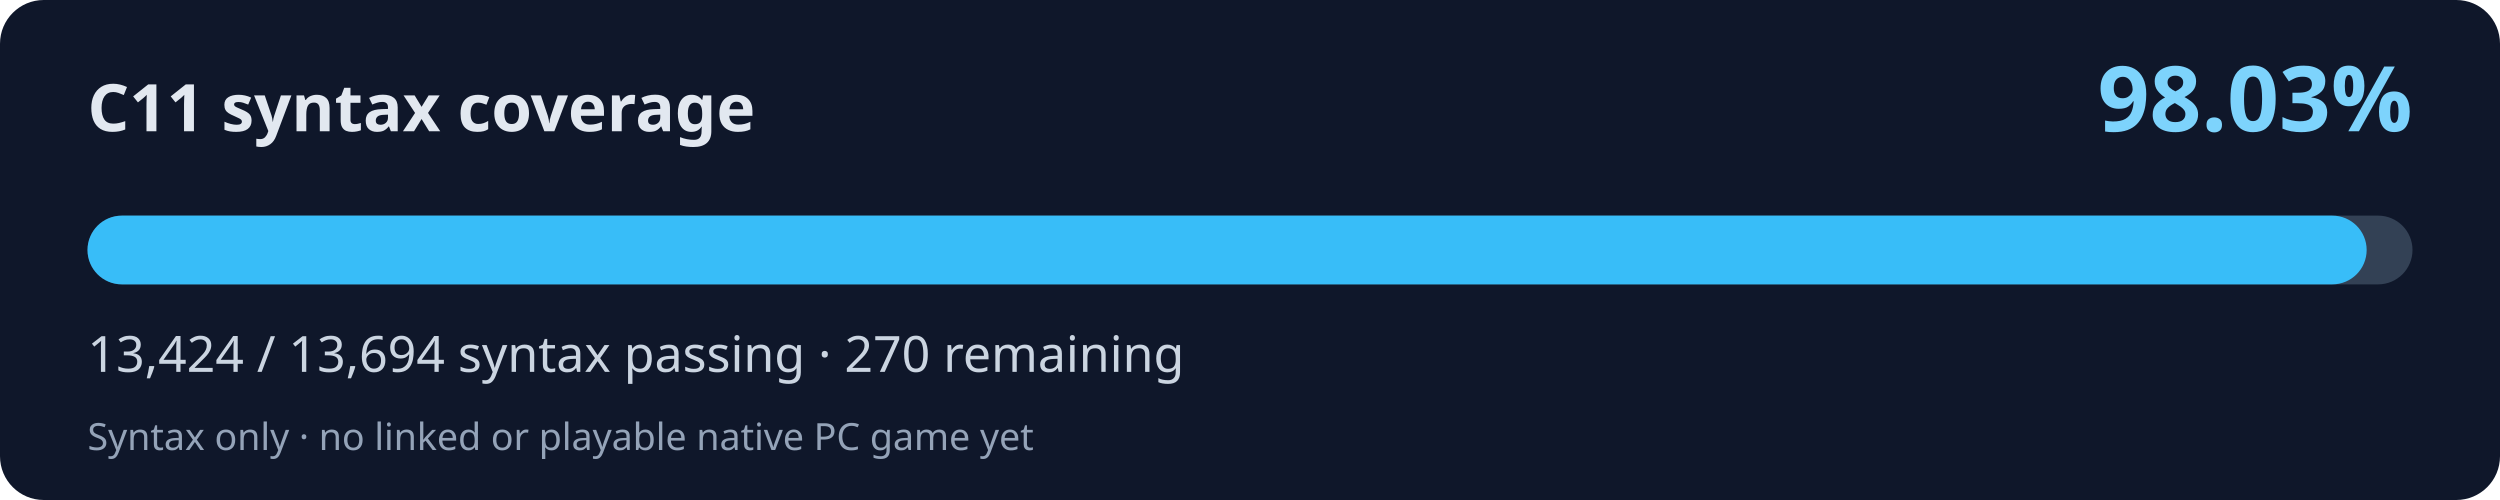
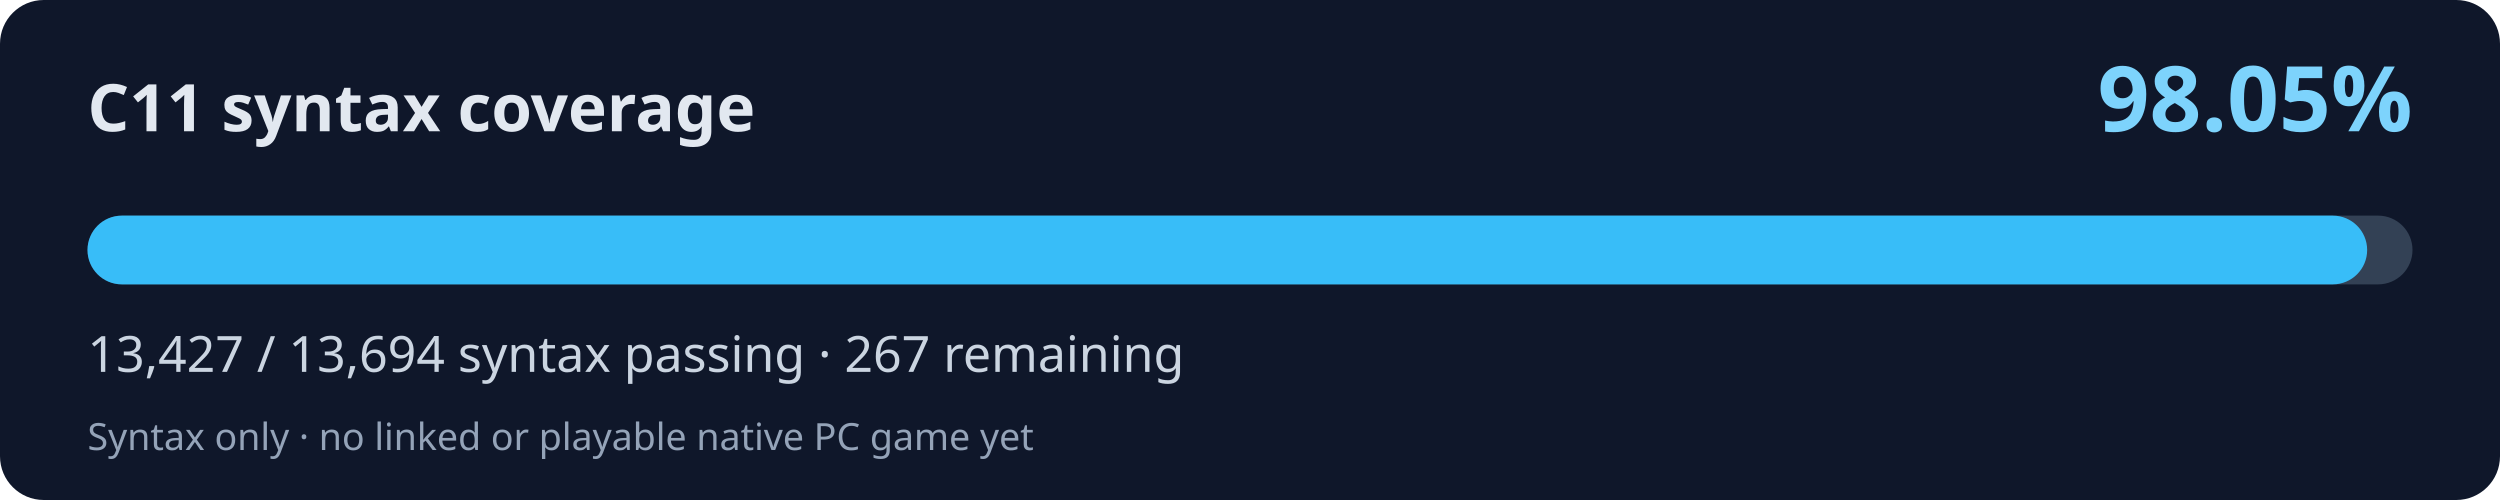
<svg xmlns="http://www.w3.org/2000/svg" width="800" height="160" viewBox="0 0 800 160" role="img" aria-labelledby="title desc">
  <rect width="800" height="160" rx="14" fill="#0f172a" />
  <text x="28" y="42" fill="#e2e8f0" font-family="system-ui,Segoe UI,sans-serif" font-weight="700" font-size="21">C11 syntax coverage</text>
-   <text x="772" y="42" fill="#7dd3fc" font-family="system-ui,Segoe UI,sans-serif" font-weight="700" font-size="29" text-anchor="end">98.03%</text>
+   <text x="772" y="42" fill="#7dd3fc" font-family="system-ui,Segoe UI,sans-serif" font-weight="700" font-size="29" text-anchor="end">98.05%</text>
  <rect x="28" y="69" width="744" height="22" rx="11" fill="#334155" />
-   <rect x="28" y="69" width="729.33" height="22" rx="11" fill="#38bdf8" />
-   <text x="28" y="119" fill="#cbd5e1" font-family="system-ui,Segoe UI,sans-serif" font-size="16">13,424 / 13,694 syntax passing · 270 remaining</text>
+   <rect x="28" y="69" width="729.49" height="22" rx="11" fill="#38bdf8" />
+   <text x="28" y="119" fill="#cbd5e1" font-family="system-ui,Segoe UI,sans-serif" font-size="16">13,427 / 13,694 syntax passing · 267 remaining</text>
  <text x="28" y="144" fill="#94a3b8" font-family="system-ui,Segoe UI,sans-serif" font-size="12">Syntax only · no linked or playable native PC game yet</text>
</svg>
